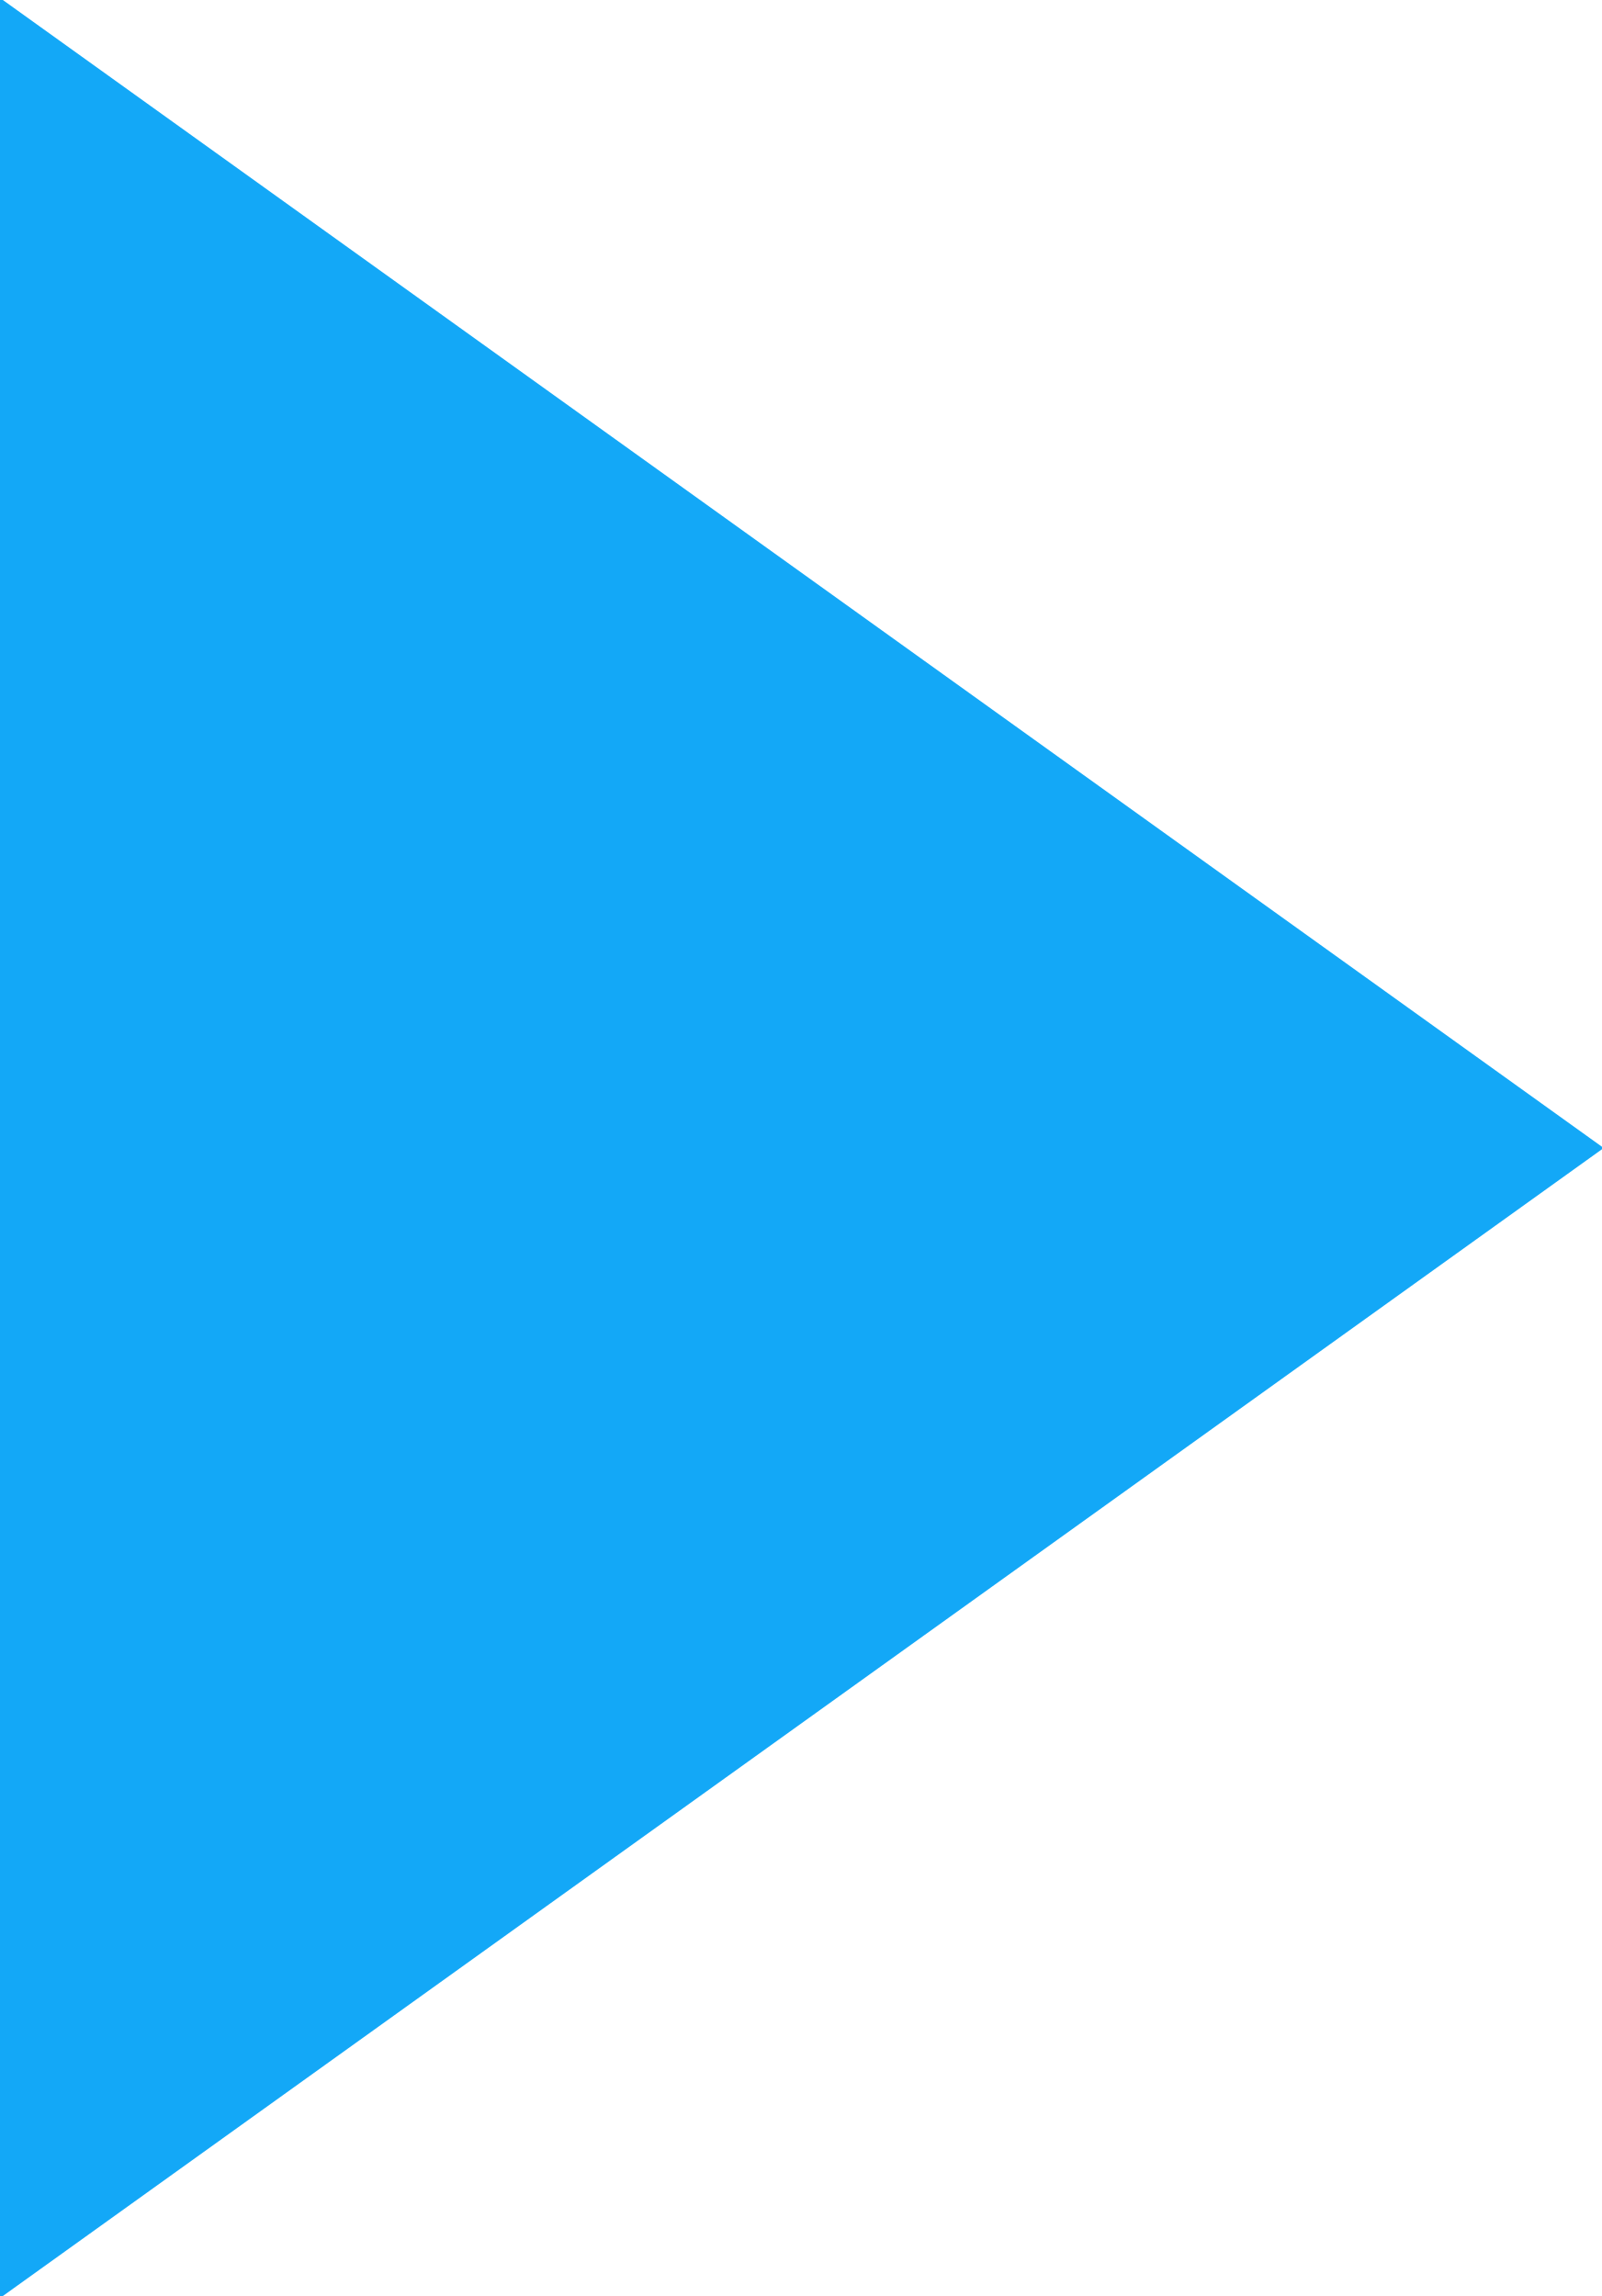
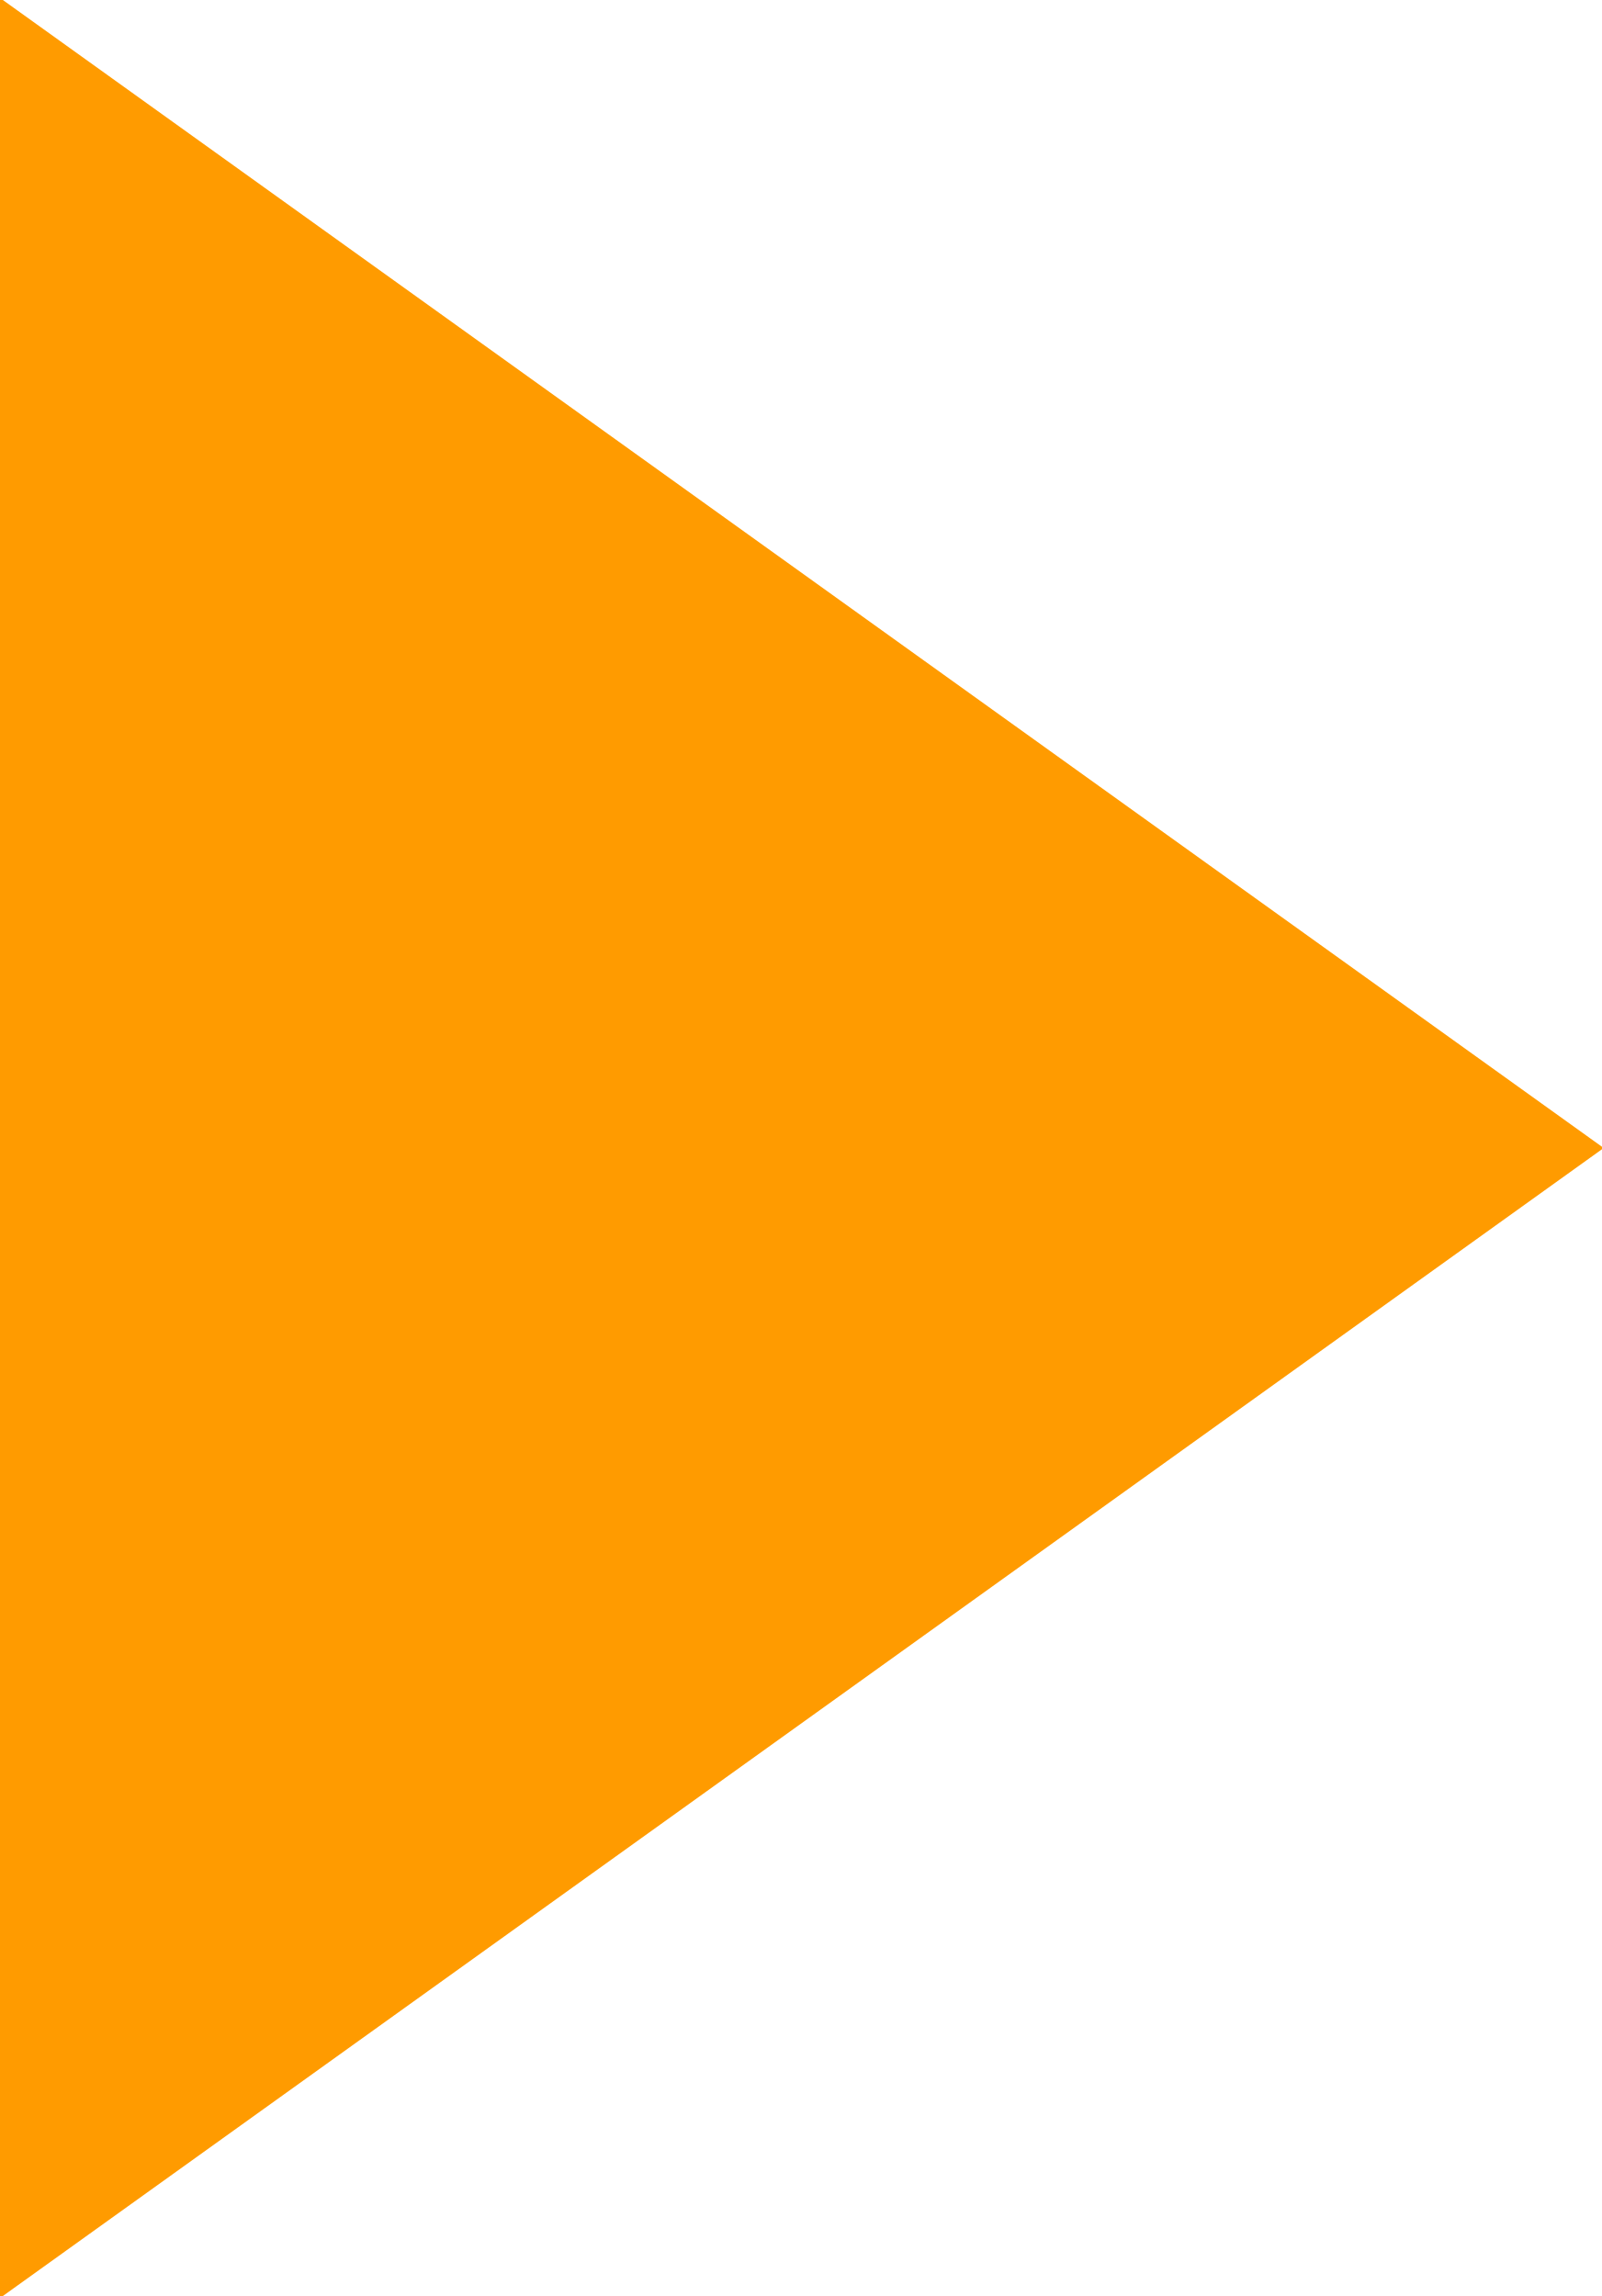
<svg xmlns="http://www.w3.org/2000/svg" width="7.06" height="10.124" viewBox="0 0 7.06 10.124">
  <defs>
    <style>
      .cls-1 {
-         fill: #13a8f7;
+         fill: #ff9b00;
        fill-rule: evenodd;
      }
    </style>
  </defs>
  <path class="cls-1" d="M1184,875.929l7.07,5.071-7.07,5.071V875.929Z" transform="translate(-1184 -875.938)" />
</svg>
